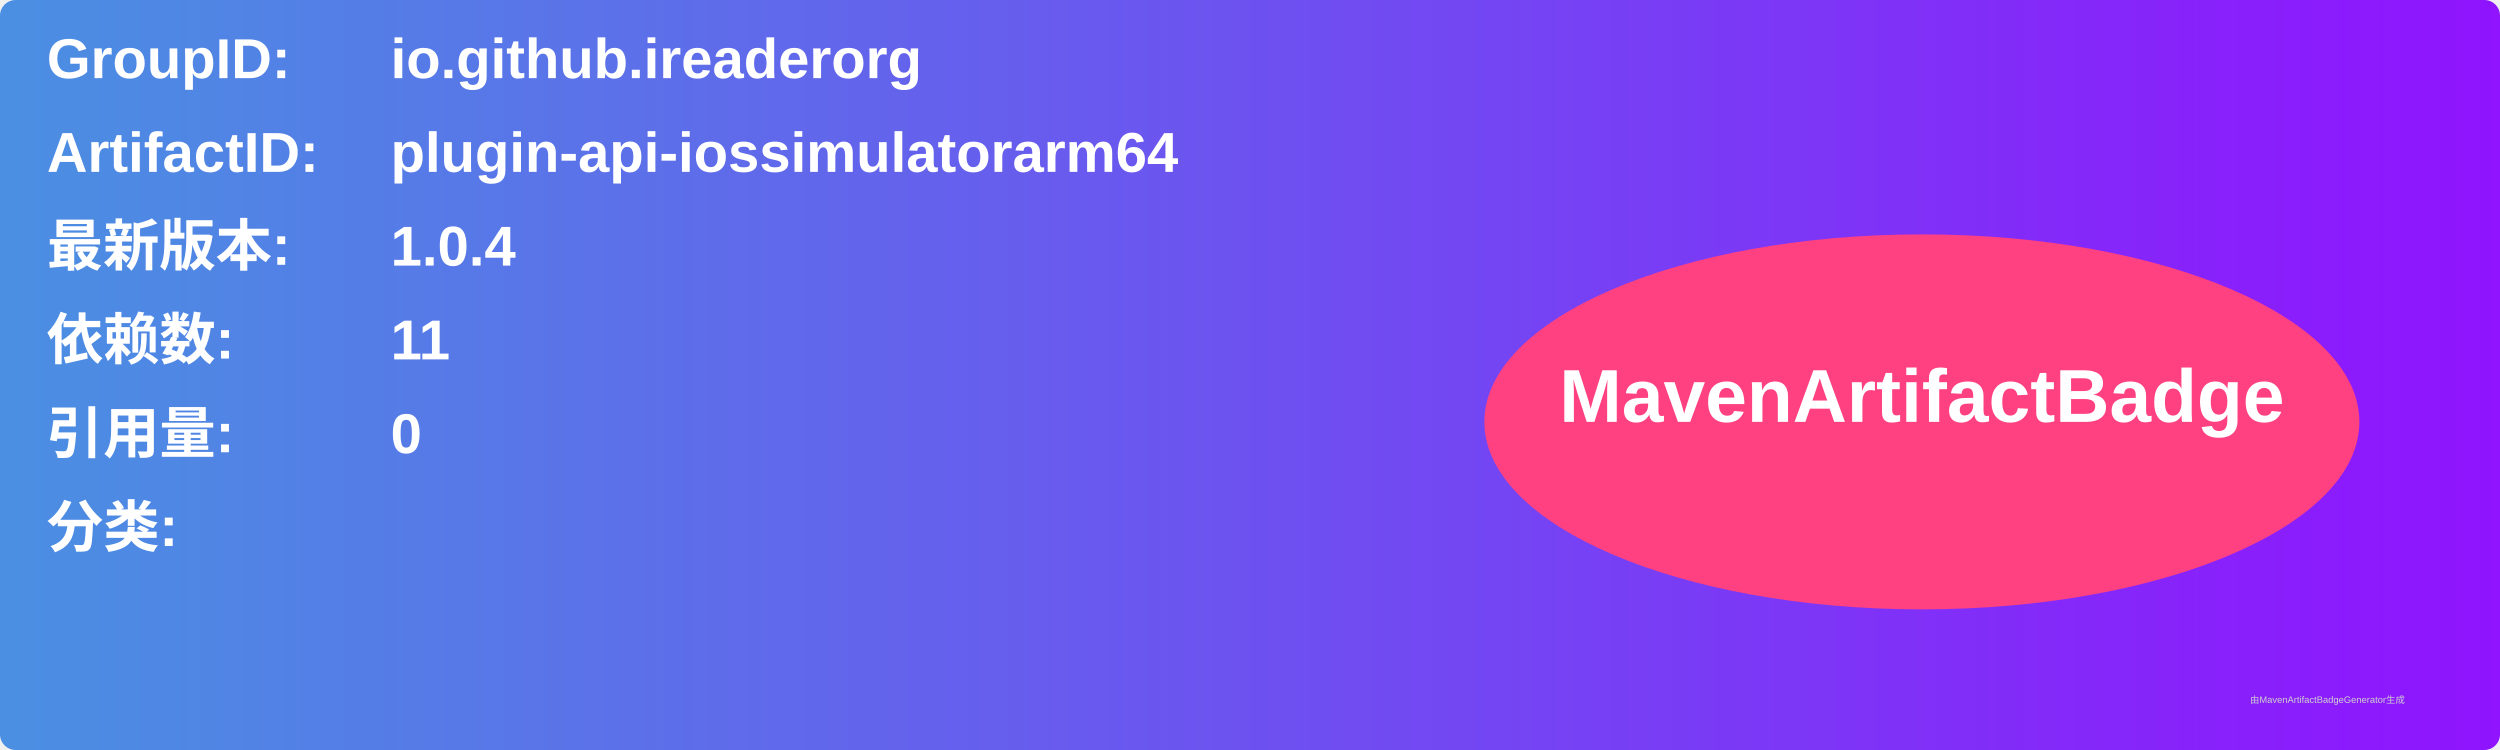
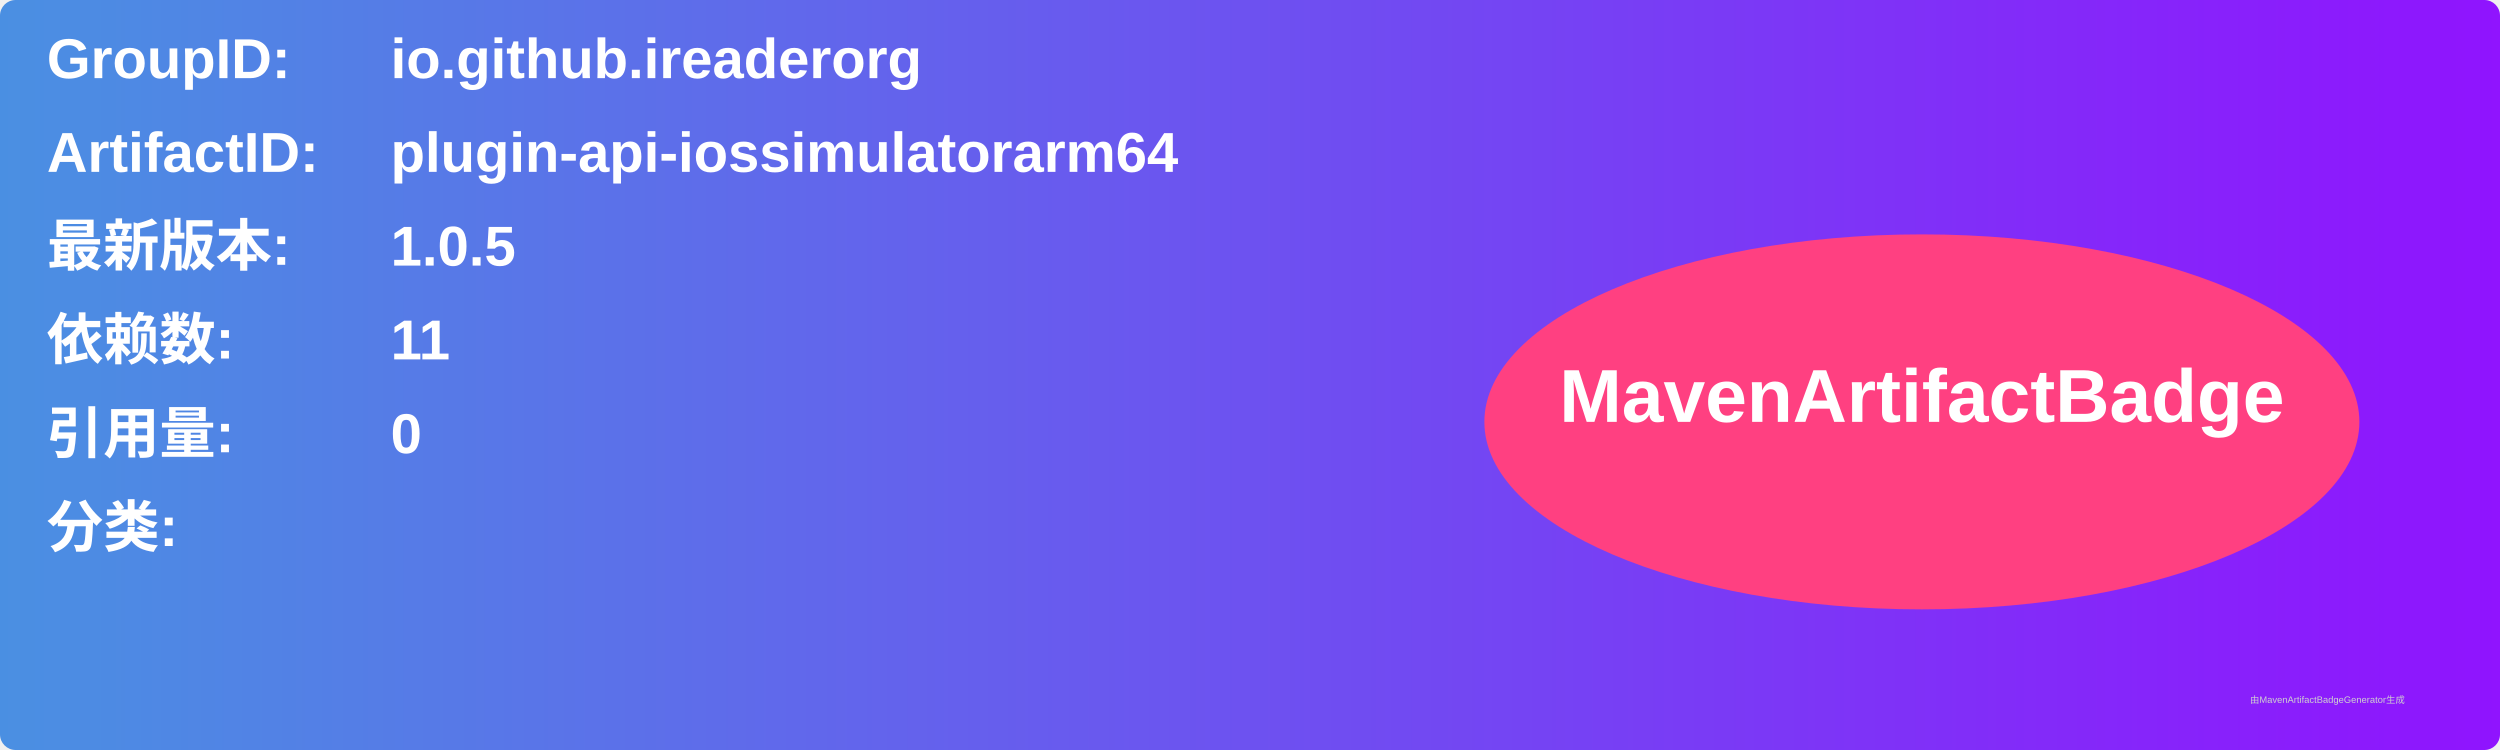
<svg xmlns="http://www.w3.org/2000/svg" width="800" height="240" viewBox="0 0 800 240">
  <linearGradient id="grad" x1="0%" y1="0%" x2="100%" y2="0%">
    <stop offset="0%" stop-color="#4a90e2" />
    <stop offset="100%" stop-color="#9013fe" />
  </linearGradient>
  <rect width="100%" height="100%" rx="5" ry="5" fill="url(#grad)" />
  <g transform="translate(15, 15)">
    <text x="0" y="10" font-family="Arial" font-size="18" fill="white" font-weight="bold" width="260">GroupID:</text>
    <text x="110" y="10" font-family="Arial" font-size="18" fill="white" font-weight="bold" width="460">io.github.ireaderorg</text>
    <text x="0" y="40" font-family="Arial" font-size="18" fill="white" font-weight="bold" width="260">ArtifactID:</text>
    <text x="110" y="40" font-family="Arial" font-size="18" fill="white" font-weight="bold" width="460">plugin-api-iossimulatorarm64</text>
    <text x="0" y="70" font-family="Arial" font-size="18" fill="white" font-weight="bold">最新版本:</text>
    <text x="110" y="70" font-family="Arial" font-size="18" fill="white" font-weight="bold">
-       <tspan font-weight="bold">1.0.4</tspan>
+       <tspan font-weight="bold">1.0.5</tspan>
    </text>
    <text x="0" y="100" font-family="Arial" font-size="18" fill="white" font-weight="bold">依赖数: </text>
    <text x="110" y="100" font-family="Arial" font-size="18" fill="white">
      <tspan font-weight="bold">11</tspan>
    </text>
    <text x="0" y="130" font-family="Arial" font-size="18" fill="white" font-weight="bold">引用量: </text>
    <text x="110" y="130" font-family="Arial" font-size="18" fill="white">
      <tspan font-weight="bold">0</tspan>
    </text>
    <text x="0" y="160" font-family="Arial" font-size="18" fill="white" font-weight="bold">分类:</text>
    <text x="10" y="190" font-family="Arial" font-size="10" fill="white">
      <tspan font-weight="bold" />
    </text>
    <ellipse cx="600" cy="120" rx="140" ry="60" fill="#ff4081" />
    <text x="600" y="120" text-anchor="middle" font-family="Arial" font-size="24" fill="white" font-weight="bold">MavenArtifactBadge</text>
  </g>
  <text x="720" y="225" font-family="Arial" font-size="3" fill="#d0d0d0">由MavenArtifactBadgeGenerator生成</text>
</svg>
